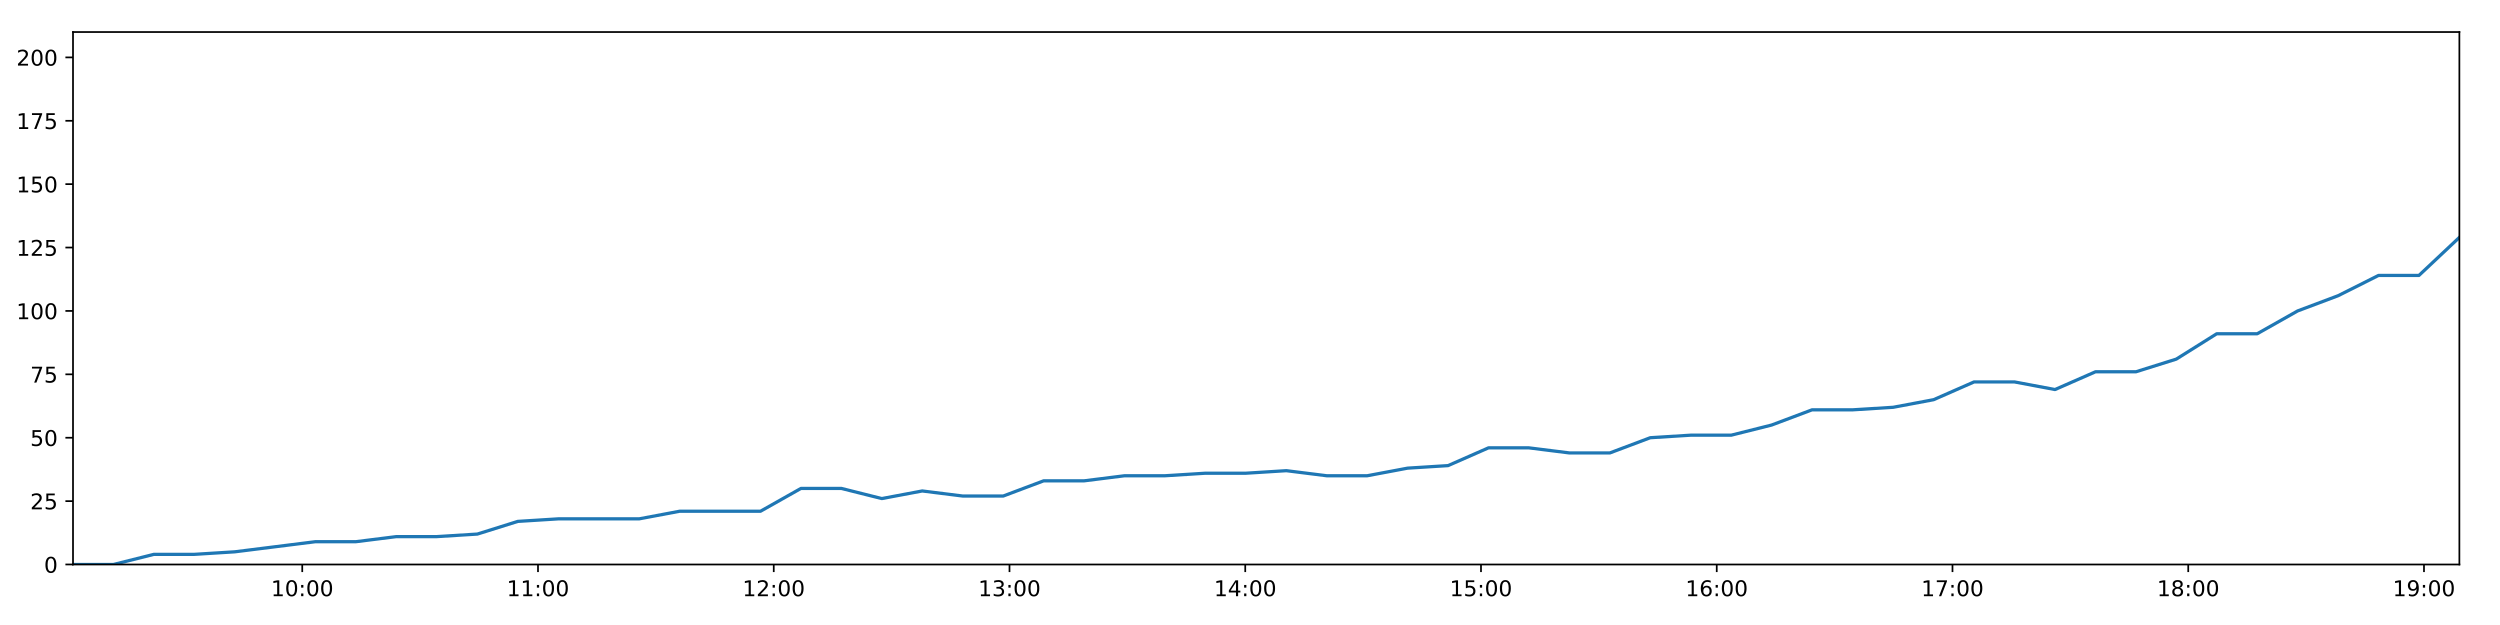
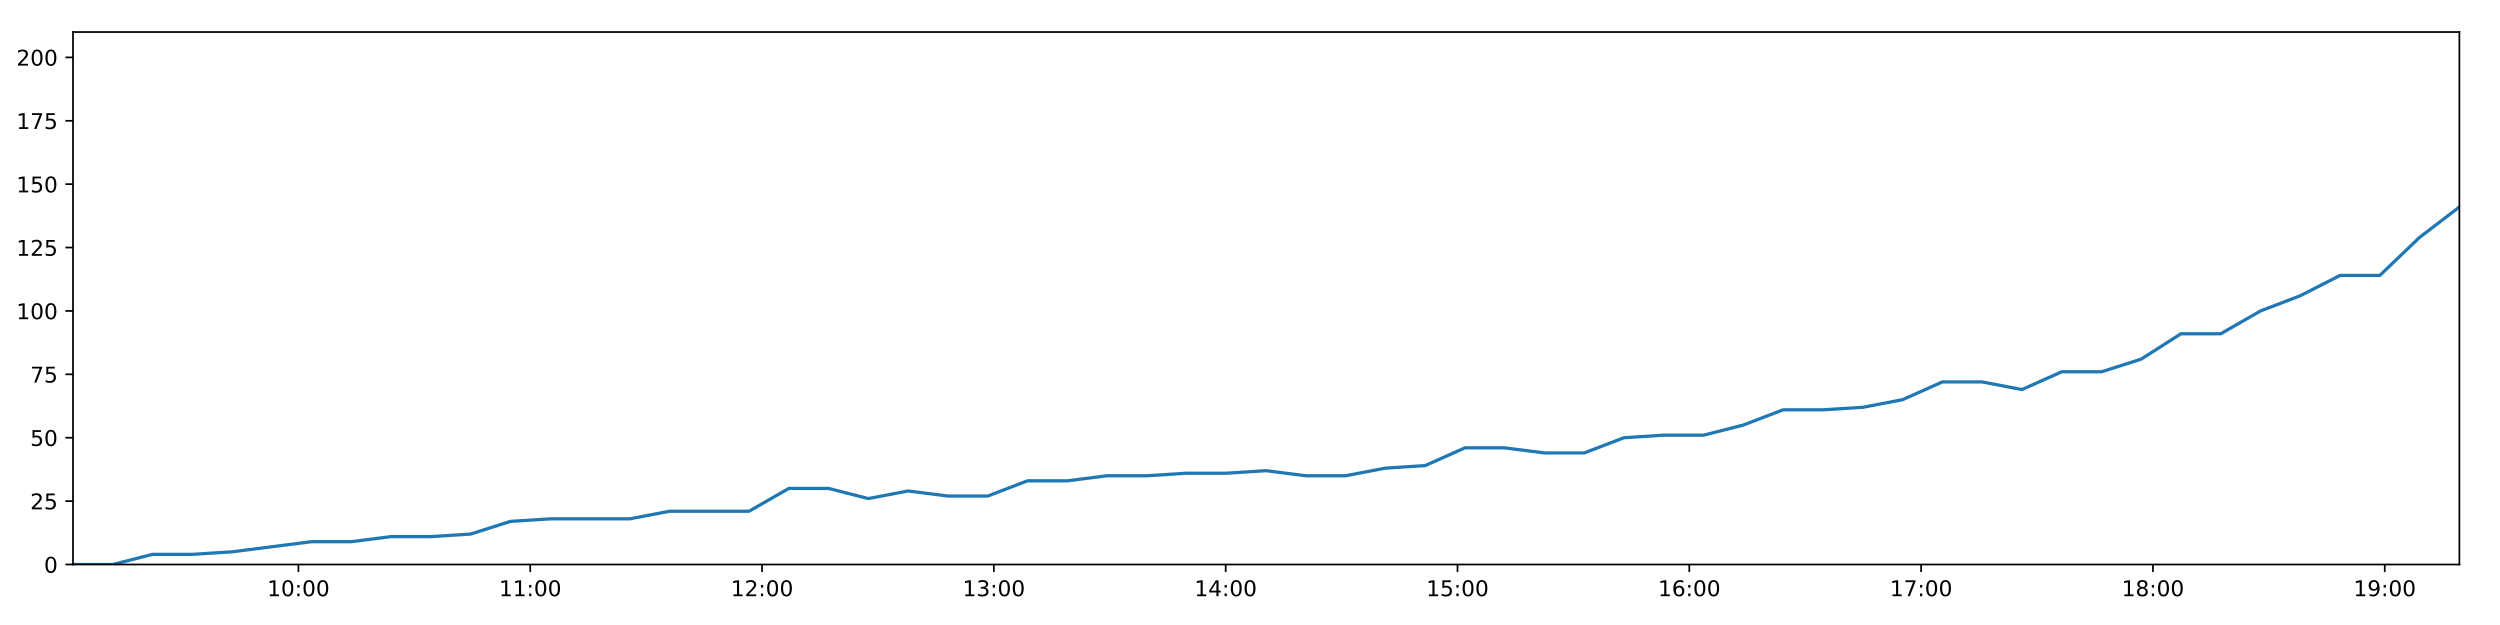
<svg xmlns="http://www.w3.org/2000/svg" xmlns:xlink="http://www.w3.org/1999/xlink" height="288pt" version="1.1" viewBox="0 0 1152 288" width="1152pt">
  <defs>
    <style type="text/css">
*{stroke-linecap:butt;stroke-linejoin:round;}
  </style>
  </defs>
  <g id="figure_1">
    <g id="patch_1">
      <path d="M 0 288  L 1152 288  L 1152 0  L 0 0  z " style="fill:#ffffff;" />
    </g>
    <g id="axes_1">
      <g id="patch_2">
        <path d="M 33.64 260.12  L 1133.28 260.12  L 1133.28 14.76  L 33.64 14.76  z " style="fill:#ffffff;" />
      </g>
      <g id="matplotlib.axis_1">
        <g id="xtick_1">
          <g id="line2d_1">
            <defs>
-               <path d="M 0 0  L 0 3.5  " id="md427622d1d" style="stroke:#000000;stroke-width:0.8;" />
-             </defs>
-             <g>
-               <use style="stroke:#000000;stroke-width:0.8;" x="139.276" xlink:href="#md427622d1d" y="260.12" />
+               <path d="M 0 0  L 0 3.5  " id="m7a31411b44" style="stroke:#000000;stroke-width:0.8;" />
+             </defs>
+             <g>
+               <use style="stroke:#000000;stroke-width:0.8;" x="137.513" xlink:href="#m7a31411b44" y="260.12" />
            </g>
          </g>
          <g id="text_1">
            <defs>
              <path d="M 12.406 8.297  L 28.516 8.297  L 28.516 63.922  L 10.984 60.406  L 10.984 69.391  L 28.422 72.906  L 38.281 72.906  L 38.281 8.297  L 54.391 8.297  L 54.391 0  L 12.406 0  z " id="DejaVuSans-49" />
              <path d="M 31.781 66.406  Q 24.172 66.406 20.328 58.906  Q 16.5 51.422 16.5 36.375  Q 16.5 21.391 20.328 13.891  Q 24.172 6.391 31.781 6.391  Q 39.453 6.391 43.281 13.891  Q 47.125 21.391 47.125 36.375  Q 47.125 51.422 43.281 58.906  Q 39.453 66.406 31.781 66.406  z M 31.781 74.219  Q 44.047 74.219 50.516 64.516  Q 56.984 54.828 56.984 36.375  Q 56.984 17.969 50.516 8.266  Q 44.047 -1.422 31.781 -1.422  Q 19.531 -1.422 13.062 8.266  Q 6.594 17.969 6.594 36.375  Q 6.594 54.828 13.062 64.516  Q 19.531 74.219 31.781 74.219  z " id="DejaVuSans-48" />
              <path d="M 11.719 12.406  L 22.016 12.406  L 22.016 0  L 11.719 0  z M 11.719 51.703  L 22.016 51.703  L 22.016 39.312  L 11.719 39.312  z " id="DejaVuSans-58" />
            </defs>
-             <g transform="translate(124.8663 274.7184)scale(0.1 -0.1)">
+             <g transform="translate(123.1038 274.7184)scale(0.1 -0.1)">
              <use xlink:href="#DejaVuSans-49" />
              <use x="63.623" xlink:href="#DejaVuSans-48" />
              <use x="127.246" xlink:href="#DejaVuSans-58" />
              <use x="160.938" xlink:href="#DejaVuSans-48" />
              <use x="224.561" xlink:href="#DejaVuSans-48" />
            </g>
          </g>
        </g>
        <g id="xtick_2">
          <g id="line2d_2">
            <g>
-               <use style="stroke:#000000;stroke-width:0.8;" x="247.909" xlink:href="#md427622d1d" y="260.12" />
+               <use style="stroke:#000000;stroke-width:0.8;" x="244.334" xlink:href="#m7a31411b44" y="260.12" />
            </g>
          </g>
          <g id="text_2">
-             <g transform="translate(233.4993 274.7184)scale(0.1 -0.1)">
+             <g transform="translate(229.9244 274.7184)scale(0.1 -0.1)">
              <use xlink:href="#DejaVuSans-49" />
              <use x="63.623" xlink:href="#DejaVuSans-49" />
              <use x="127.246" xlink:href="#DejaVuSans-58" />
              <use x="160.938" xlink:href="#DejaVuSans-48" />
              <use x="224.561" xlink:href="#DejaVuSans-48" />
            </g>
          </g>
        </g>
        <g id="xtick_3">
          <g id="line2d_3">
            <g>
-               <use style="stroke:#000000;stroke-width:0.8;" x="356.542" xlink:href="#md427622d1d" y="260.12" />
+               <use style="stroke:#000000;stroke-width:0.8;" x="351.154" xlink:href="#m7a31411b44" y="260.12" />
            </g>
          </g>
          <g id="text_3">
            <defs>
              <path d="M 19.188 8.297  L 53.609 8.297  L 53.609 0  L 7.328 0  L 7.328 8.297  Q 12.938 14.109 22.625 23.891  Q 32.328 33.688 34.812 36.531  Q 39.547 41.844 41.422 45.531  Q 43.312 49.219 43.312 52.781  Q 43.312 58.594 39.234 62.25  Q 35.156 65.922 28.609 65.922  Q 23.969 65.922 18.812 64.312  Q 13.672 62.703 7.812 59.422  L 7.812 69.391  Q 13.766 71.781 18.938 73  Q 24.125 74.219 28.422 74.219  Q 39.75 74.219 46.484 68.547  Q 53.219 62.891 53.219 53.422  Q 53.219 48.922 51.531 44.891  Q 49.859 40.875 45.406 35.406  Q 44.188 33.984 37.641 27.219  Q 31.109 20.453 19.188 8.297  z " id="DejaVuSans-50" />
            </defs>
-             <g transform="translate(342.1324 274.7184)scale(0.1 -0.1)">
+             <g transform="translate(336.745 274.7184)scale(0.1 -0.1)">
              <use xlink:href="#DejaVuSans-49" />
              <use x="63.623" xlink:href="#DejaVuSans-50" />
              <use x="127.246" xlink:href="#DejaVuSans-58" />
              <use x="160.938" xlink:href="#DejaVuSans-48" />
              <use x="224.561" xlink:href="#DejaVuSans-48" />
            </g>
          </g>
        </g>
        <g id="xtick_4">
          <g id="line2d_4">
            <g>
-               <use style="stroke:#000000;stroke-width:0.8;" x="465.175" xlink:href="#md427622d1d" y="260.12" />
+               <use style="stroke:#000000;stroke-width:0.8;" x="457.975" xlink:href="#m7a31411b44" y="260.12" />
            </g>
          </g>
          <g id="text_4">
            <defs>
              <path d="M 40.578 39.312  Q 47.656 37.797 51.625 33  Q 55.609 28.219 55.609 21.188  Q 55.609 10.406 48.188 4.484  Q 40.766 -1.422 27.094 -1.422  Q 22.516 -1.422 17.656 -0.516  Q 12.797 0.391 7.625 2.203  L 7.625 11.719  Q 11.719 9.328 16.594 8.109  Q 21.484 6.891 26.812 6.891  Q 36.078 6.891 40.938 10.547  Q 45.797 14.203 45.797 21.188  Q 45.797 27.641 41.281 31.266  Q 36.766 34.906 28.719 34.906  L 20.219 34.906  L 20.219 43.016  L 29.109 43.016  Q 36.375 43.016 40.234 45.922  Q 44.094 48.828 44.094 54.297  Q 44.094 59.906 40.109 62.906  Q 36.141 65.922 28.719 65.922  Q 24.656 65.922 20.016 65.031  Q 15.375 64.156 9.812 62.312  L 9.812 71.094  Q 15.438 72.656 20.344 73.438  Q 25.25 74.219 29.594 74.219  Q 40.828 74.219 47.359 69.109  Q 53.906 64.016 53.906 55.328  Q 53.906 49.266 50.438 45.094  Q 46.969 40.922 40.578 39.312  z " id="DejaVuSans-51" />
            </defs>
-             <g transform="translate(450.7655 274.7184)scale(0.1 -0.1)">
+             <g transform="translate(443.5657 274.7184)scale(0.1 -0.1)">
              <use xlink:href="#DejaVuSans-49" />
              <use x="63.623" xlink:href="#DejaVuSans-51" />
              <use x="127.246" xlink:href="#DejaVuSans-58" />
              <use x="160.938" xlink:href="#DejaVuSans-48" />
              <use x="224.561" xlink:href="#DejaVuSans-48" />
            </g>
          </g>
        </g>
        <g id="xtick_5">
          <g id="line2d_5">
            <g>
-               <use style="stroke:#000000;stroke-width:0.8;" x="573.808" xlink:href="#md427622d1d" y="260.12" />
+               <use style="stroke:#000000;stroke-width:0.8;" x="564.796" xlink:href="#m7a31411b44" y="260.12" />
            </g>
          </g>
          <g id="text_5">
            <defs>
              <path d="M 37.797 64.312  L 12.891 25.391  L 37.797 25.391  z M 35.203 72.906  L 47.609 72.906  L 47.609 25.391  L 58.016 25.391  L 58.016 17.188  L 47.609 17.188  L 47.609 0  L 37.797 0  L 37.797 17.188  L 4.891 17.188  L 4.891 26.703  z " id="DejaVuSans-52" />
            </defs>
-             <g transform="translate(559.3985 274.7184)scale(0.1 -0.1)">
+             <g transform="translate(550.3863 274.7184)scale(0.1 -0.1)">
              <use xlink:href="#DejaVuSans-49" />
              <use x="63.623" xlink:href="#DejaVuSans-52" />
              <use x="127.246" xlink:href="#DejaVuSans-58" />
              <use x="160.938" xlink:href="#DejaVuSans-48" />
              <use x="224.561" xlink:href="#DejaVuSans-48" />
            </g>
          </g>
        </g>
        <g id="xtick_6">
          <g id="line2d_6">
            <g>
-               <use style="stroke:#000000;stroke-width:0.8;" x="682.441" xlink:href="#md427622d1d" y="260.12" />
+               <use style="stroke:#000000;stroke-width:0.8;" x="671.616" xlink:href="#m7a31411b44" y="260.12" />
            </g>
          </g>
          <g id="text_6">
            <defs>
              <path d="M 10.797 72.906  L 49.516 72.906  L 49.516 64.594  L 19.828 64.594  L 19.828 46.734  Q 21.969 47.469 24.109 47.828  Q 26.266 48.188 28.422 48.188  Q 40.625 48.188 47.75 41.5  Q 54.891 34.812 54.891 23.391  Q 54.891 11.625 47.562 5.094  Q 40.234 -1.422 26.906 -1.422  Q 22.312 -1.422 17.547 -0.641  Q 12.797 0.141 7.719 1.703  L 7.719 11.625  Q 12.109 9.234 16.797 8.062  Q 21.484 6.891 26.703 6.891  Q 35.156 6.891 40.078 11.328  Q 45.016 15.766 45.016 23.391  Q 45.016 31 40.078 35.438  Q 35.156 39.891 26.703 39.891  Q 22.75 39.891 18.812 39.016  Q 14.891 38.141 10.797 36.281  z " id="DejaVuSans-53" />
            </defs>
-             <g transform="translate(668.0316 274.7184)scale(0.1 -0.1)">
+             <g transform="translate(657.2069 274.7184)scale(0.1 -0.1)">
              <use xlink:href="#DejaVuSans-49" />
              <use x="63.623" xlink:href="#DejaVuSans-53" />
              <use x="127.246" xlink:href="#DejaVuSans-58" />
              <use x="160.938" xlink:href="#DejaVuSans-48" />
              <use x="224.561" xlink:href="#DejaVuSans-48" />
            </g>
          </g>
        </g>
        <g id="xtick_7">
          <g id="line2d_7">
            <g>
-               <use style="stroke:#000000;stroke-width:0.8;" x="791.074" xlink:href="#md427622d1d" y="260.12" />
+               <use style="stroke:#000000;stroke-width:0.8;" x="778.437" xlink:href="#m7a31411b44" y="260.12" />
            </g>
          </g>
          <g id="text_7">
            <defs>
              <path d="M 33.016 40.375  Q 26.375 40.375 22.484 35.828  Q 18.609 31.297 18.609 23.391  Q 18.609 15.531 22.484 10.953  Q 26.375 6.391 33.016 6.391  Q 39.656 6.391 43.531 10.953  Q 47.406 15.531 47.406 23.391  Q 47.406 31.297 43.531 35.828  Q 39.656 40.375 33.016 40.375  z M 52.594 71.297  L 52.594 62.312  Q 48.875 64.062 45.094 64.984  Q 41.312 65.922 37.594 65.922  Q 27.828 65.922 22.672 59.328  Q 17.531 52.734 16.797 39.406  Q 19.672 43.656 24.016 45.922  Q 28.375 48.188 33.594 48.188  Q 44.578 48.188 50.953 41.516  Q 57.328 34.859 57.328 23.391  Q 57.328 12.156 50.688 5.359  Q 44.047 -1.422 33.016 -1.422  Q 20.359 -1.422 13.672 8.266  Q 6.984 17.969 6.984 36.375  Q 6.984 53.656 15.188 63.938  Q 23.391 74.219 37.203 74.219  Q 40.922 74.219 44.703 73.484  Q 48.484 72.75 52.594 71.297  z " id="DejaVuSans-54" />
            </defs>
-             <g transform="translate(776.6647 274.7184)scale(0.1 -0.1)">
+             <g transform="translate(764.0275 274.7184)scale(0.1 -0.1)">
              <use xlink:href="#DejaVuSans-49" />
              <use x="63.623" xlink:href="#DejaVuSans-54" />
              <use x="127.246" xlink:href="#DejaVuSans-58" />
              <use x="160.938" xlink:href="#DejaVuSans-48" />
              <use x="224.561" xlink:href="#DejaVuSans-48" />
            </g>
          </g>
        </g>
        <g id="xtick_8">
          <g id="line2d_8">
            <g>
-               <use style="stroke:#000000;stroke-width:0.8;" x="899.707" xlink:href="#md427622d1d" y="260.12" />
+               <use style="stroke:#000000;stroke-width:0.8;" x="885.257" xlink:href="#m7a31411b44" y="260.12" />
            </g>
          </g>
          <g id="text_8">
            <defs>
              <path d="M 8.203 72.906  L 55.078 72.906  L 55.078 68.703  L 28.609 0  L 18.312 0  L 43.219 64.594  L 8.203 64.594  z " id="DejaVuSans-55" />
            </defs>
-             <g transform="translate(885.2977 274.7184)scale(0.1 -0.1)">
+             <g transform="translate(870.8481 274.7184)scale(0.1 -0.1)">
              <use xlink:href="#DejaVuSans-49" />
              <use x="63.623" xlink:href="#DejaVuSans-55" />
              <use x="127.246" xlink:href="#DejaVuSans-58" />
              <use x="160.938" xlink:href="#DejaVuSans-48" />
              <use x="224.561" xlink:href="#DejaVuSans-48" />
            </g>
          </g>
        </g>
        <g id="xtick_9">
          <g id="line2d_9">
            <g>
-               <use style="stroke:#000000;stroke-width:0.8;" x="1008.34" xlink:href="#md427622d1d" y="260.12" />
+               <use style="stroke:#000000;stroke-width:0.8;" x="992.078" xlink:href="#m7a31411b44" y="260.12" />
            </g>
          </g>
          <g id="text_9">
            <defs>
              <path d="M 31.781 34.625  Q 24.75 34.625 20.719 30.859  Q 16.703 27.094 16.703 20.516  Q 16.703 13.922 20.719 10.156  Q 24.75 6.391 31.781 6.391  Q 38.812 6.391 42.859 10.172  Q 46.922 13.969 46.922 20.516  Q 46.922 27.094 42.891 30.859  Q 38.875 34.625 31.781 34.625  z M 21.922 38.812  Q 15.578 40.375 12.031 44.719  Q 8.5 49.078 8.5 55.328  Q 8.5 64.062 14.719 69.141  Q 20.953 74.219 31.781 74.219  Q 42.672 74.219 48.875 69.141  Q 55.078 64.062 55.078 55.328  Q 55.078 49.078 51.531 44.719  Q 48 40.375 41.703 38.812  Q 48.828 37.156 52.797 32.312  Q 56.781 27.484 56.781 20.516  Q 56.781 9.906 50.312 4.234  Q 43.844 -1.422 31.781 -1.422  Q 19.734 -1.422 13.25 4.234  Q 6.781 9.906 6.781 20.516  Q 6.781 27.484 10.781 32.312  Q 14.797 37.156 21.922 38.812  z M 18.312 54.391  Q 18.312 48.734 21.844 45.562  Q 25.391 42.391 31.781 42.391  Q 38.141 42.391 41.719 45.562  Q 45.312 48.734 45.312 54.391  Q 45.312 60.062 41.719 63.234  Q 38.141 66.406 31.781 66.406  Q 25.391 66.406 21.844 63.234  Q 18.312 60.062 18.312 54.391  z " id="DejaVuSans-56" />
            </defs>
-             <g transform="translate(993.9308 274.7184)scale(0.1 -0.1)">
+             <g transform="translate(977.6687 274.7184)scale(0.1 -0.1)">
              <use xlink:href="#DejaVuSans-49" />
              <use x="63.623" xlink:href="#DejaVuSans-56" />
              <use x="127.246" xlink:href="#DejaVuSans-58" />
              <use x="160.938" xlink:href="#DejaVuSans-48" />
              <use x="224.561" xlink:href="#DejaVuSans-48" />
            </g>
          </g>
        </g>
        <g id="xtick_10">
          <g id="line2d_10">
            <g>
-               <use style="stroke:#000000;stroke-width:0.8;" x="1116.973" xlink:href="#md427622d1d" y="260.12" />
+               <use style="stroke:#000000;stroke-width:0.8;" x="1098.899" xlink:href="#m7a31411b44" y="260.12" />
            </g>
          </g>
          <g id="text_10">
            <defs>
              <path d="M 10.984 1.516  L 10.984 10.5  Q 14.703 8.734 18.5 7.812  Q 22.312 6.891 25.984 6.891  Q 35.75 6.891 40.891 13.453  Q 46.047 20.016 46.781 33.406  Q 43.953 29.203 39.594 26.953  Q 35.25 24.703 29.984 24.703  Q 19.047 24.703 12.672 31.312  Q 6.297 37.938 6.297 49.422  Q 6.297 60.641 12.938 67.422  Q 19.578 74.219 30.609 74.219  Q 43.266 74.219 49.922 64.516  Q 56.594 54.828 56.594 36.375  Q 56.594 19.141 48.406 8.859  Q 40.234 -1.422 26.422 -1.422  Q 22.703 -1.422 18.891 -0.688  Q 15.094 0.047 10.984 1.516  z M 30.609 32.422  Q 37.25 32.422 41.125 36.953  Q 45.016 41.5 45.016 49.422  Q 45.016 57.281 41.125 61.844  Q 37.25 66.406 30.609 66.406  Q 23.969 66.406 20.094 61.844  Q 16.219 57.281 16.219 49.422  Q 16.219 41.5 20.094 36.953  Q 23.969 32.422 30.609 32.422  z " id="DejaVuSans-57" />
            </defs>
-             <g transform="translate(1102.564 274.7184)scale(0.1 -0.1)">
+             <g transform="translate(1084.489 274.7184)scale(0.1 -0.1)">
              <use xlink:href="#DejaVuSans-49" />
              <use x="63.623" xlink:href="#DejaVuSans-57" />
              <use x="127.246" xlink:href="#DejaVuSans-58" />
              <use x="160.938" xlink:href="#DejaVuSans-48" />
              <use x="224.561" xlink:href="#DejaVuSans-48" />
            </g>
          </g>
        </g>
      </g>
      <g id="matplotlib.axis_2">
        <g id="ytick_1">
          <g id="line2d_11">
            <defs>
-               <path d="M 0 0  L -3.5 0  " id="mbb7d171a75" style="stroke:#000000;stroke-width:0.8;" />
-             </defs>
-             <g>
-               <use style="stroke:#000000;stroke-width:0.8;" x="33.64" xlink:href="#mbb7d171a75" y="260.12" />
+               <path d="M 0 0  L -3.5 0  " id="m7dd50bd990" style="stroke:#000000;stroke-width:0.8;" />
+             </defs>
+             <g>
+               <use style="stroke:#000000;stroke-width:0.8;" x="33.64" xlink:href="#m7dd50bd990" y="260.12" />
            </g>
          </g>
          <g id="text_11">
            <g transform="translate(20.2775 263.9192)scale(0.1 -0.1)">
              <use xlink:href="#DejaVuSans-48" />
            </g>
          </g>
        </g>
        <g id="ytick_2">
          <g id="line2d_12">
            <g>
-               <use style="stroke:#000000;stroke-width:0.8;" x="33.64" xlink:href="#mbb7d171a75" y="230.91" />
+               <use style="stroke:#000000;stroke-width:0.8;" x="33.64" xlink:href="#m7dd50bd990" y="230.91" />
            </g>
          </g>
          <g id="text_12">
            <g transform="translate(13.915 234.7097)scale(0.1 -0.1)">
              <use xlink:href="#DejaVuSans-50" />
              <use x="63.623" xlink:href="#DejaVuSans-53" />
            </g>
          </g>
        </g>
        <g id="ytick_3">
          <g id="line2d_13">
            <g>
-               <use style="stroke:#000000;stroke-width:0.8;" x="33.64" xlink:href="#mbb7d171a75" y="201.701" />
+               <use style="stroke:#000000;stroke-width:0.8;" x="33.64" xlink:href="#m7dd50bd990" y="201.701" />
            </g>
          </g>
          <g id="text_13">
            <g transform="translate(13.915 205.5002)scale(0.1 -0.1)">
              <use xlink:href="#DejaVuSans-53" />
              <use x="63.623" xlink:href="#DejaVuSans-48" />
            </g>
          </g>
        </g>
        <g id="ytick_4">
          <g id="line2d_14">
            <g>
-               <use style="stroke:#000000;stroke-width:0.8;" x="33.64" xlink:href="#mbb7d171a75" y="172.491" />
+               <use style="stroke:#000000;stroke-width:0.8;" x="33.64" xlink:href="#m7dd50bd990" y="172.491" />
            </g>
          </g>
          <g id="text_14">
            <g transform="translate(13.915 176.2906)scale(0.1 -0.1)">
              <use xlink:href="#DejaVuSans-55" />
              <use x="63.623" xlink:href="#DejaVuSans-53" />
            </g>
          </g>
        </g>
        <g id="ytick_5">
          <g id="line2d_15">
            <g>
-               <use style="stroke:#000000;stroke-width:0.8;" x="33.64" xlink:href="#mbb7d171a75" y="143.282" />
+               <use style="stroke:#000000;stroke-width:0.8;" x="33.64" xlink:href="#m7dd50bd990" y="143.282" />
            </g>
          </g>
          <g id="text_15">
            <g transform="translate(7.5525 147.0811)scale(0.1 -0.1)">
              <use xlink:href="#DejaVuSans-49" />
              <use x="63.623" xlink:href="#DejaVuSans-48" />
              <use x="127.246" xlink:href="#DejaVuSans-48" />
            </g>
          </g>
        </g>
        <g id="ytick_6">
          <g id="line2d_16">
            <g>
-               <use style="stroke:#000000;stroke-width:0.8;" x="33.64" xlink:href="#mbb7d171a75" y="114.072" />
+               <use style="stroke:#000000;stroke-width:0.8;" x="33.64" xlink:href="#m7dd50bd990" y="114.072" />
            </g>
          </g>
          <g id="text_16">
            <g transform="translate(7.5525 117.8716)scale(0.1 -0.1)">
              <use xlink:href="#DejaVuSans-49" />
              <use x="63.623" xlink:href="#DejaVuSans-50" />
              <use x="127.246" xlink:href="#DejaVuSans-53" />
            </g>
          </g>
        </g>
        <g id="ytick_7">
          <g id="line2d_17">
            <g>
-               <use style="stroke:#000000;stroke-width:0.8;" x="33.64" xlink:href="#mbb7d171a75" y="84.863" />
+               <use style="stroke:#000000;stroke-width:0.8;" x="33.64" xlink:href="#m7dd50bd990" y="84.863" />
            </g>
          </g>
          <g id="text_17">
            <g transform="translate(7.5525 88.66208)scale(0.1 -0.1)">
              <use xlink:href="#DejaVuSans-49" />
              <use x="63.623" xlink:href="#DejaVuSans-53" />
              <use x="127.246" xlink:href="#DejaVuSans-48" />
            </g>
          </g>
        </g>
        <g id="ytick_8">
          <g id="line2d_18">
            <g>
-               <use style="stroke:#000000;stroke-width:0.8;" x="33.64" xlink:href="#mbb7d171a75" y="55.653" />
+               <use style="stroke:#000000;stroke-width:0.8;" x="33.64" xlink:href="#m7dd50bd990" y="55.653" />
            </g>
          </g>
          <g id="text_18">
            <g transform="translate(7.5525 59.45255)scale(0.1 -0.1)">
              <use xlink:href="#DejaVuSans-49" />
              <use x="63.623" xlink:href="#DejaVuSans-55" />
              <use x="127.246" xlink:href="#DejaVuSans-53" />
            </g>
          </g>
        </g>
        <g id="ytick_9">
          <g id="line2d_19">
            <g>
-               <use style="stroke:#000000;stroke-width:0.8;" x="33.64" xlink:href="#mbb7d171a75" y="26.444" />
+               <use style="stroke:#000000;stroke-width:0.8;" x="33.64" xlink:href="#m7dd50bd990" y="26.444" />
            </g>
          </g>
          <g id="text_19">
            <g transform="translate(7.5525 30.24303)scale(0.1 -0.1)">
              <use xlink:href="#DejaVuSans-50" />
              <use x="63.623" xlink:href="#DejaVuSans-48" />
              <use x="127.246" xlink:href="#DejaVuSans-48" />
            </g>
          </g>
        </g>
      </g>
      <g id="line2d_20">
-         <path clip-path="url(#p6a22f4edf3)" d="M 33.64 260.12  L 52.261 260.12  L 70.902 255.446  L 89.529 255.446  L 108.166 254.278  L 126.806 251.941  L 145.422 249.605  L 164.057 249.605  L 182.683 247.268  L 201.325 247.268  L 219.964 246.099  L 238.598 240.258  L 257.249 239.089  L 275.871 239.089  L 294.501 239.089  L 313.142 235.584  L 331.812 235.584  L 350.431 235.584  L 369.071 225.069  L 387.715 225.069  L 406.339 229.742  L 424.967 226.237  L 443.656 228.574  L 462.284 228.574  L 480.916 221.563  L 499.565 221.563  L 518.199 219.227  L 536.838 219.227  L 555.479 218.058  L 574.114 218.058  L 592.746 216.89  L 611.373 219.227  L 629.999 219.227  L 648.631 215.722  L 667.261 214.553  L 685.879 206.374  L 704.543 206.374  L 723.182 208.711  L 741.826 208.711  L 760.443 201.701  L 779.08 200.533  L 797.741 200.533  L 816.363 195.859  L 834.986 188.849  L 853.686 188.849  L 872.376 187.68  L 891.014 184.175  L 909.635 175.997  L 928.303 175.997  L 946.945 179.502  L 965.577 171.323  L 984.219 171.323  L 1002.831 165.481  L 1021.46 153.797  L 1040.117 153.797  L 1058.74 143.282  L 1077.38 136.272  L 1096.007 126.925  L 1114.642 126.925  L 1133.28 109.399  " style="fill:none;stroke:#1f77b4;stroke-linecap:square;stroke-width:1.5;" />
+         <path clip-path="url(#pe3fcfcbdfa)" d="M 33.64 260.12  L 51.95 260.12  L 70.28 255.446  L 88.596 255.446  L 106.923 254.278  L 125.251 251.941  L 143.557 249.605  L 161.881 249.605  L 180.197 247.268  L 198.527 247.268  L 216.855 246.099  L 235.178 240.258  L 253.518 239.089  L 271.83 239.089  L 290.148 239.089  L 308.479 235.584  L 326.837 235.584  L 345.146 235.584  L 363.474 225.069  L 381.807 225.069  L 400.121 229.742  L 418.438 226.237  L 436.816 228.574  L 455.133 228.574  L 473.453 221.563  L 491.792 221.563  L 510.115 219.227  L 528.442 219.227  L 546.772 218.058  L 565.096 218.058  L 583.418 216.89  L 601.734 219.227  L 620.049 219.227  L 638.371 215.722  L 656.689 214.553  L 674.997 206.374  L 693.35 206.374  L 711.678 208.711  L 730.01 208.711  L 748.317 201.701  L 766.643 200.533  L 784.993 200.533  L 803.303 195.859  L 821.616 188.849  L 840.004 188.849  L 858.383 187.68  L 876.71 184.175  L 895.02 175.997  L 913.377 175.997  L 931.708 179.502  L 950.028 171.323  L 968.359 171.323  L 986.661 165.481  L 1004.979 153.797  L 1023.325 153.797  L 1041.637 143.282  L 1059.966 136.272  L 1078.282 126.925  L 1096.606 126.925  L 1114.933 109.399  L 1133.28 95.378  " style="fill:none;stroke:#1f77b4;stroke-linecap:square;stroke-width:1.5;" />
      </g>
      <g id="patch_3">
        <path d="M 33.64 260.12  L 33.64 14.76  " style="fill:none;stroke:#000000;stroke-linecap:square;stroke-linejoin:miter;stroke-width:0.8;" />
      </g>
      <g id="patch_4">
        <path d="M 1133.28 260.12  L 1133.28 14.76  " style="fill:none;stroke:#000000;stroke-linecap:square;stroke-linejoin:miter;stroke-width:0.8;" />
      </g>
      <g id="patch_5">
        <path d="M 33.64 260.12  L 1133.28 260.12  " style="fill:none;stroke:#000000;stroke-linecap:square;stroke-linejoin:miter;stroke-width:0.8;" />
      </g>
      <g id="patch_6">
        <path d="M 33.64 14.76  L 1133.28 14.76  " style="fill:none;stroke:#000000;stroke-linecap:square;stroke-linejoin:miter;stroke-width:0.8;" />
      </g>
    </g>
  </g>
  <defs>
-     <clipPath id="p6a22f4edf3">
+     <clipPath id="pe3fcfcbdfa">
      <rect height="245.36" width="1099.64" x="33.64" y="14.76" />
    </clipPath>
  </defs>
</svg>
